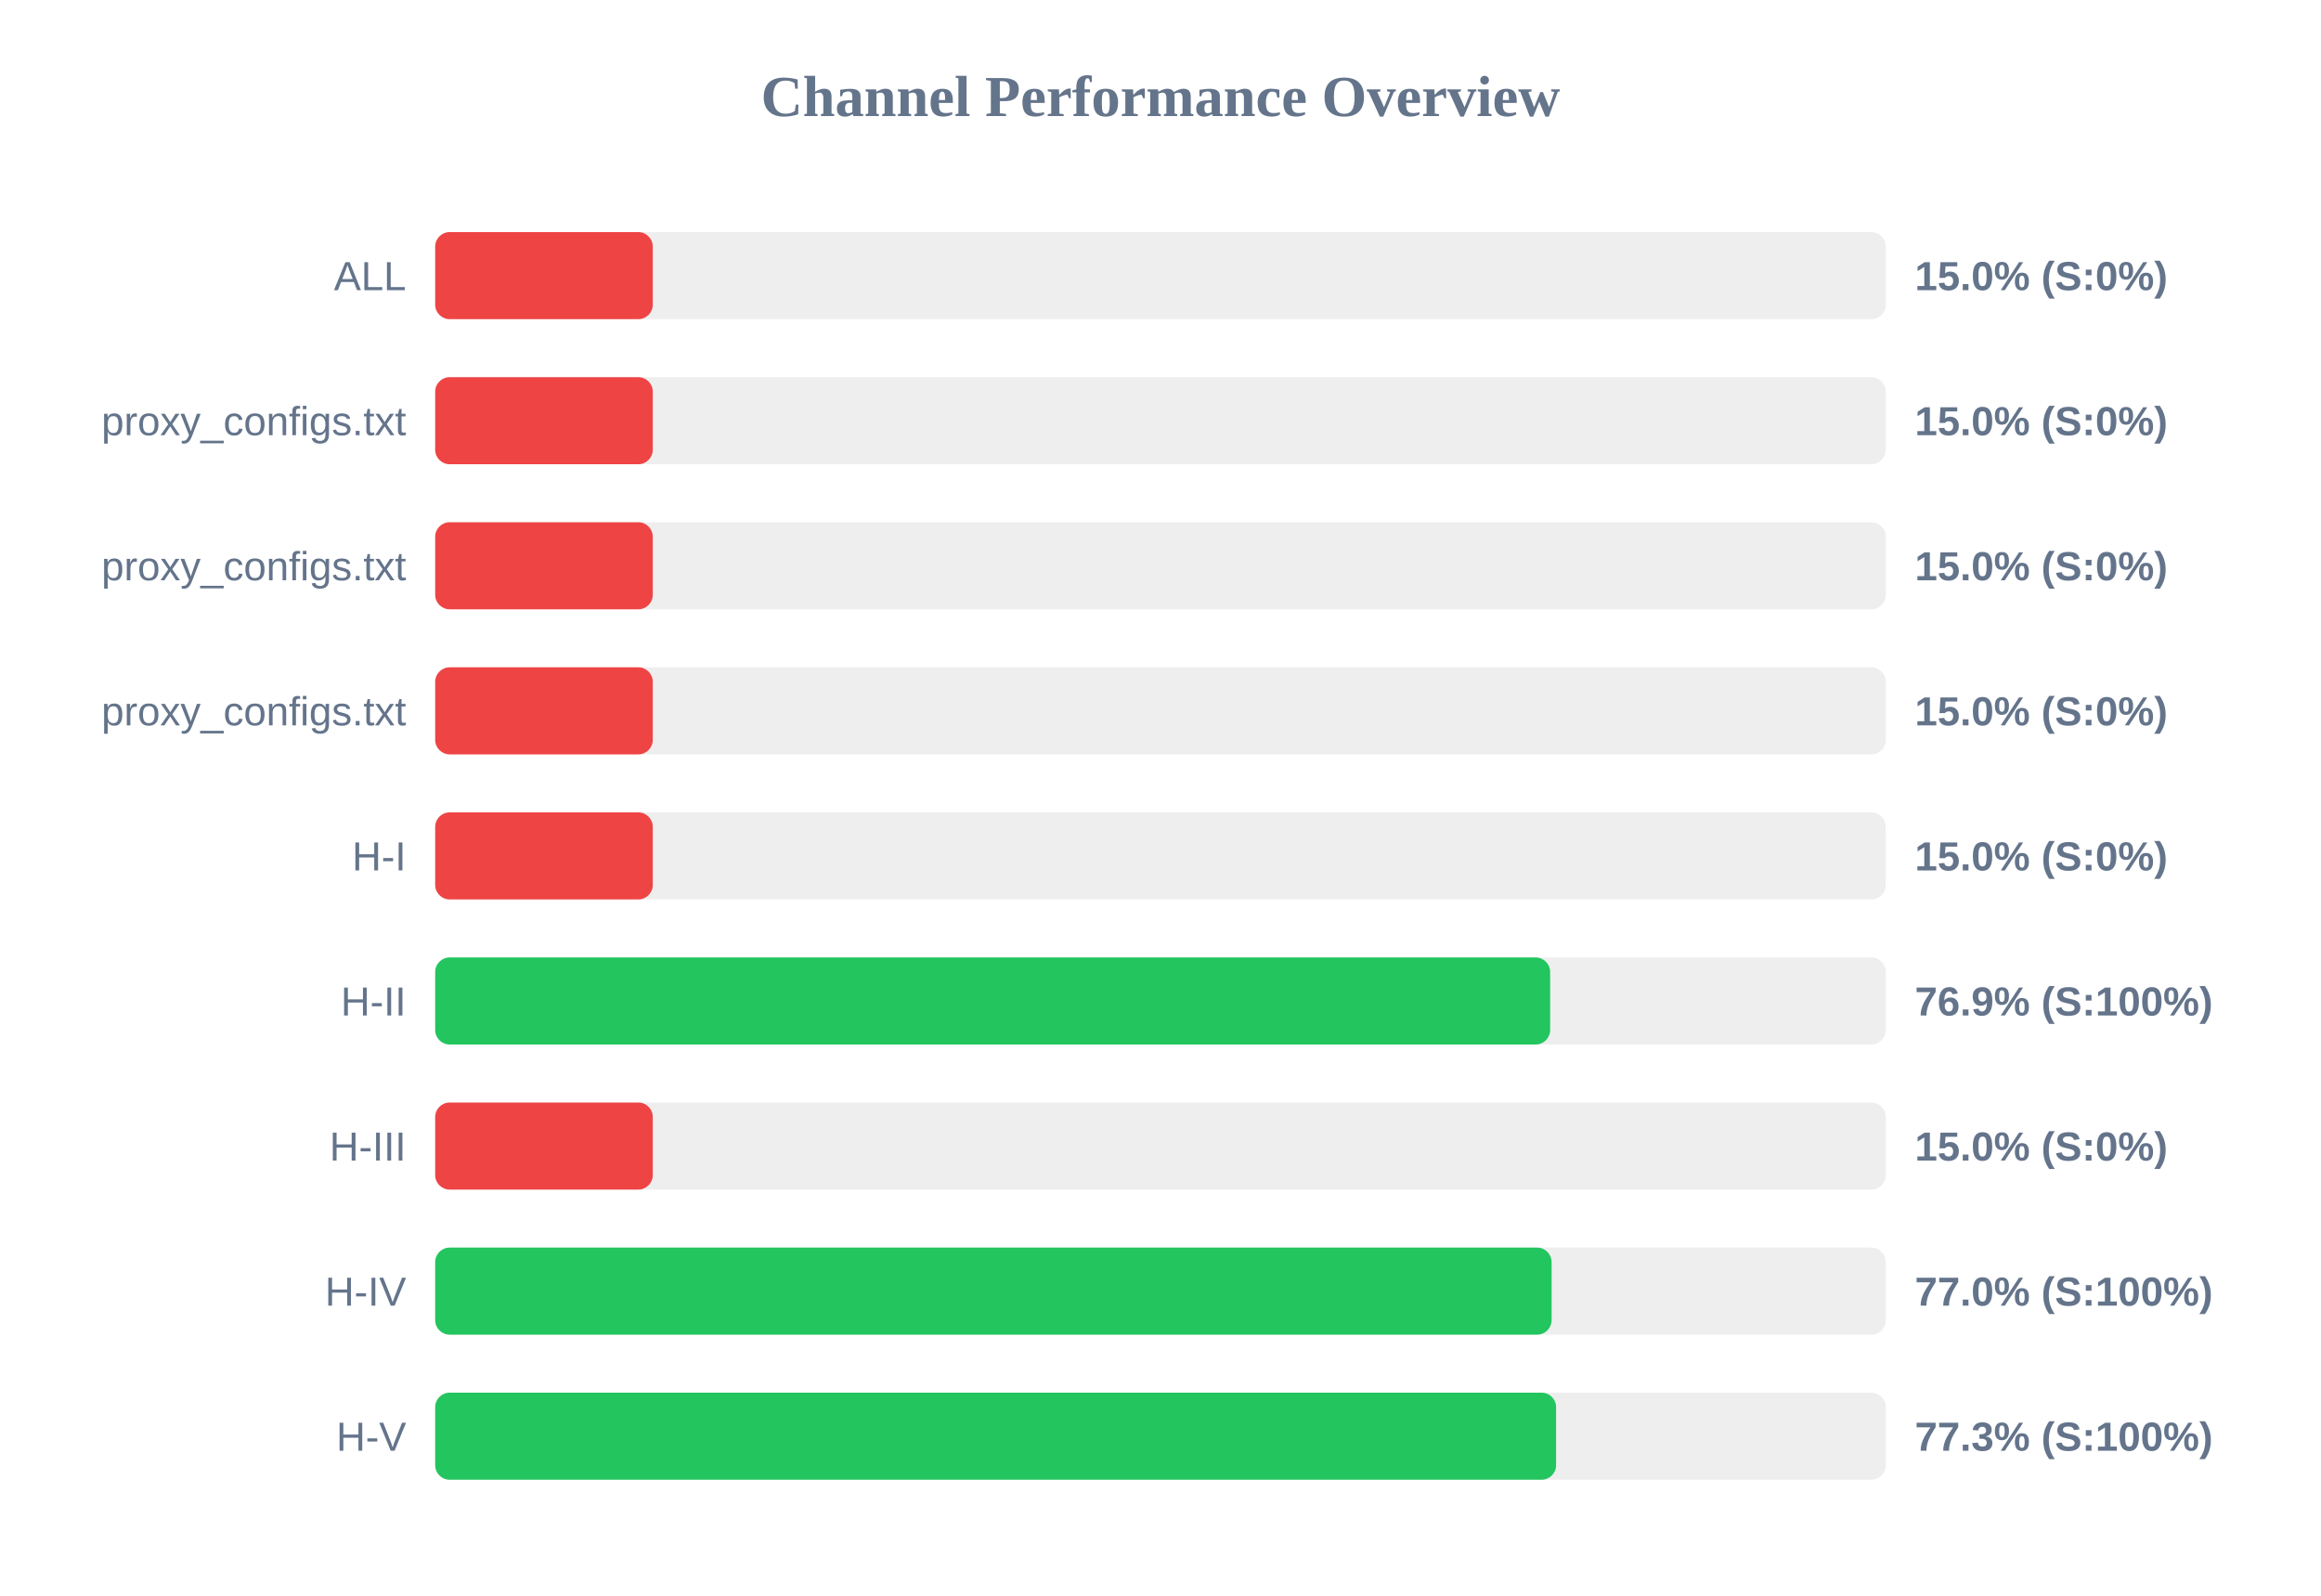
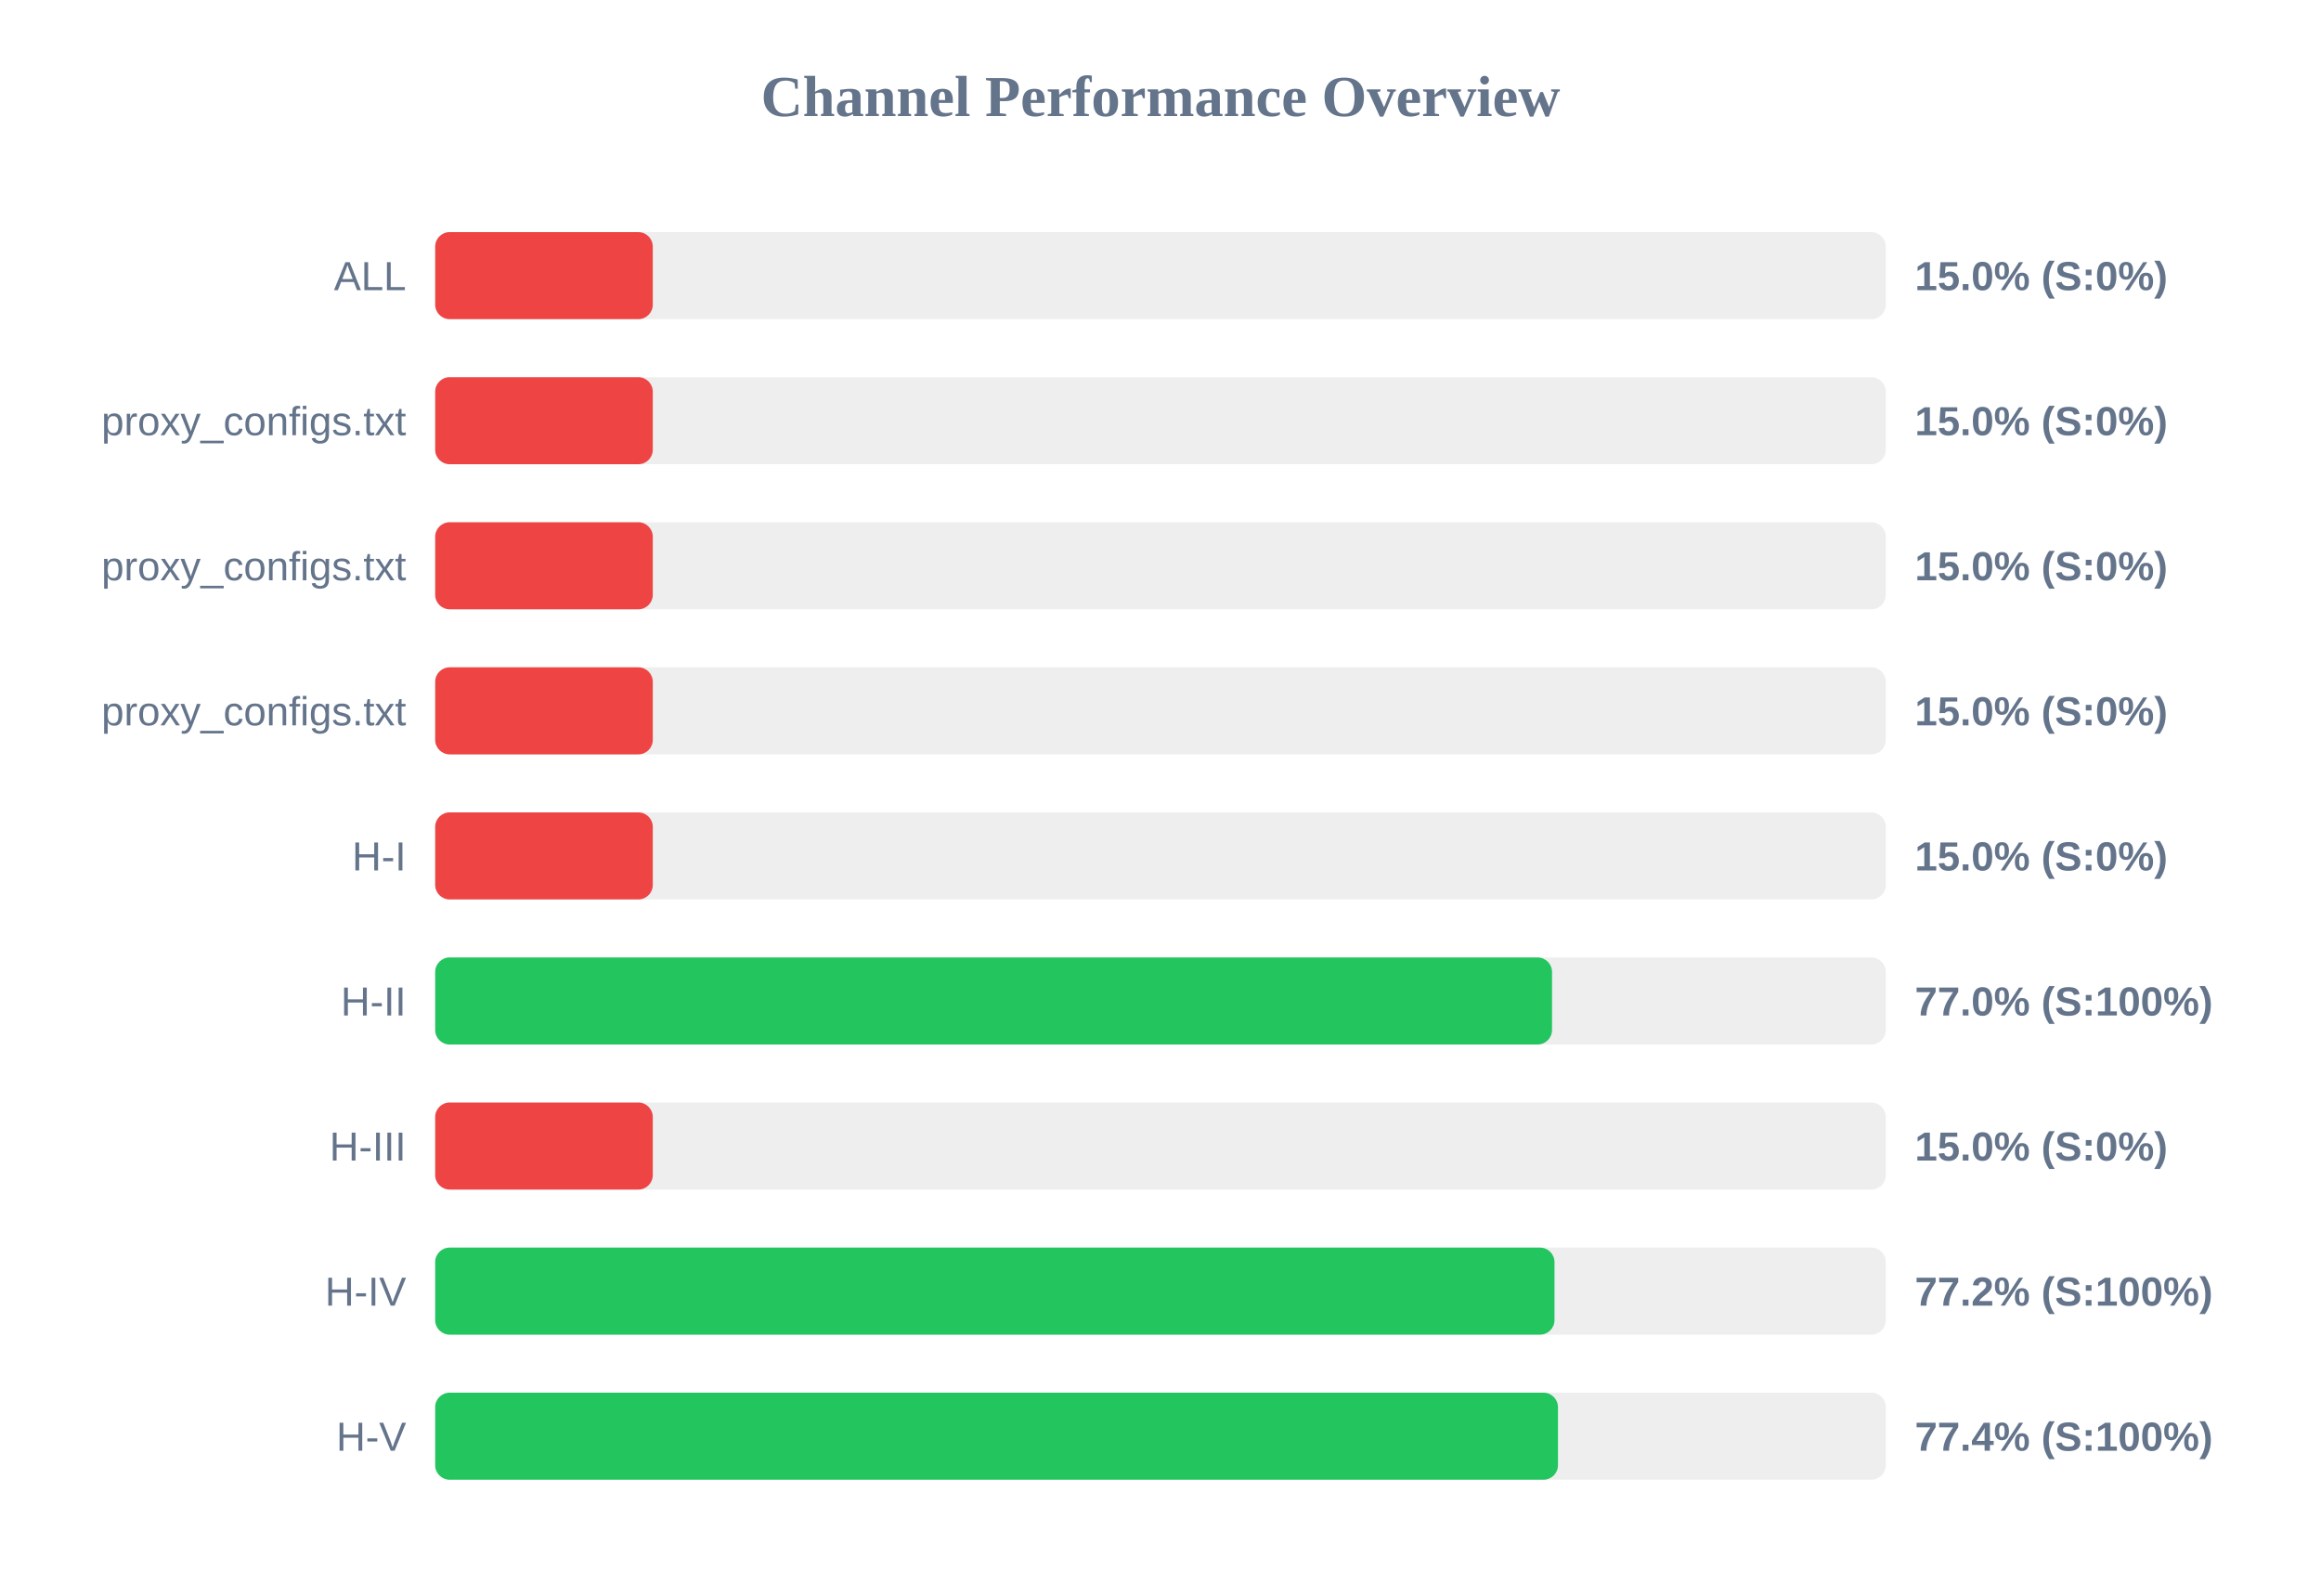
<svg xmlns="http://www.w3.org/2000/svg" width="800" height="550" version="1.1">
  <style>
        .row { font: 14px Arial; fill: #64748b; }
        .score { font: bold 14px Arial; fill: #64748b; }
    </style>
  <text x="400" y="40" text-anchor="middle" font-size="20px" font-weight="bold" fill="#64748b">Channel Performance Overview</text>
  <rect x="150" y="80" width="500" height="30" fill="#eee" rx="5" />
  <rect x="150" y="80" width="75.0" height="30" fill="#ef4444" rx="5" />
  <text x="140" y="100" text-anchor="end" class="row">ALL</text>
  <text x="660" y="100" text-anchor="start" class="score">15.0% (S:0%)</text>
  <rect x="150" y="130" width="500" height="30" fill="#eee" rx="5" />
  <rect x="150" y="130" width="75.0" height="30" fill="#ef4444" rx="5" />
  <text x="140" y="150" text-anchor="end" class="row">proxy_configs.txt</text>
  <text x="660" y="150" text-anchor="start" class="score">15.0% (S:0%)</text>
  <rect x="150" y="180" width="500" height="30" fill="#eee" rx="5" />
  <rect x="150" y="180" width="75.0" height="30" fill="#ef4444" rx="5" />
  <text x="140" y="200" text-anchor="end" class="row">proxy_configs.txt</text>
  <text x="660" y="200" text-anchor="start" class="score">15.0% (S:0%)</text>
  <rect x="150" y="230" width="500" height="30" fill="#eee" rx="5" />
  <rect x="150" y="230" width="75.0" height="30" fill="#ef4444" rx="5" />
  <text x="140" y="250" text-anchor="end" class="row">proxy_configs.txt</text>
  <text x="660" y="250" text-anchor="start" class="score">15.0% (S:0%)</text>
  <rect x="150" y="280" width="500" height="30" fill="#eee" rx="5" />
  <rect x="150" y="280" width="75.0" height="30" fill="#ef4444" rx="5" />
  <text x="140" y="300" text-anchor="end" class="row">H-I</text>
  <text x="660" y="300" text-anchor="start" class="score">15.0% (S:0%)</text>
  <rect x="150" y="330" width="500" height="30" fill="#eee" rx="5" />
-   <rect x="150" y="330" width="384.3" height="30" fill="#22c55e" rx="5" />
+   <rect x="150" y="330" width="384.95" height="30" fill="#22c55e" rx="5" />
  <text x="140" y="350" text-anchor="end" class="row">H-II</text>
-   <text x="660" y="350" text-anchor="start" class="score">76.9% (S:100%)</text>
+   <text x="660" y="350" text-anchor="start" class="score">77.0% (S:100%)</text>
  <rect x="150" y="380" width="500" height="30" fill="#eee" rx="5" />
  <rect x="150" y="380" width="75.0" height="30" fill="#ef4444" rx="5" />
  <text x="140" y="400" text-anchor="end" class="row">H-III</text>
  <text x="660" y="400" text-anchor="start" class="score">15.0% (S:0%)</text>
  <rect x="150" y="430" width="500" height="30" fill="#eee" rx="5" />
-   <rect x="150" y="430" width="384.8" height="30" fill="#22c55e" rx="5" />
+   <rect x="150" y="430" width="385.8" height="30" fill="#22c55e" rx="5" />
  <text x="140" y="450" text-anchor="end" class="row">H-IV</text>
-   <text x="660" y="450" text-anchor="start" class="score">77.0% (S:100%)</text>
+   <text x="660" y="450" text-anchor="start" class="score">77.2% (S:100%)</text>
  <rect x="150" y="480" width="500" height="30" fill="#eee" rx="5" />
-   <rect x="150" y="480" width="386.35" height="30" fill="#22c55e" rx="5" />
+   <rect x="150" y="480" width="387.0" height="30" fill="#22c55e" rx="5" />
  <text x="140" y="500" text-anchor="end" class="row">H-V</text>
-   <text x="660" y="500" text-anchor="start" class="score">77.3% (S:100%)</text>
+   <text x="660" y="500" text-anchor="start" class="score">77.4% (S:100%)</text>
</svg>
